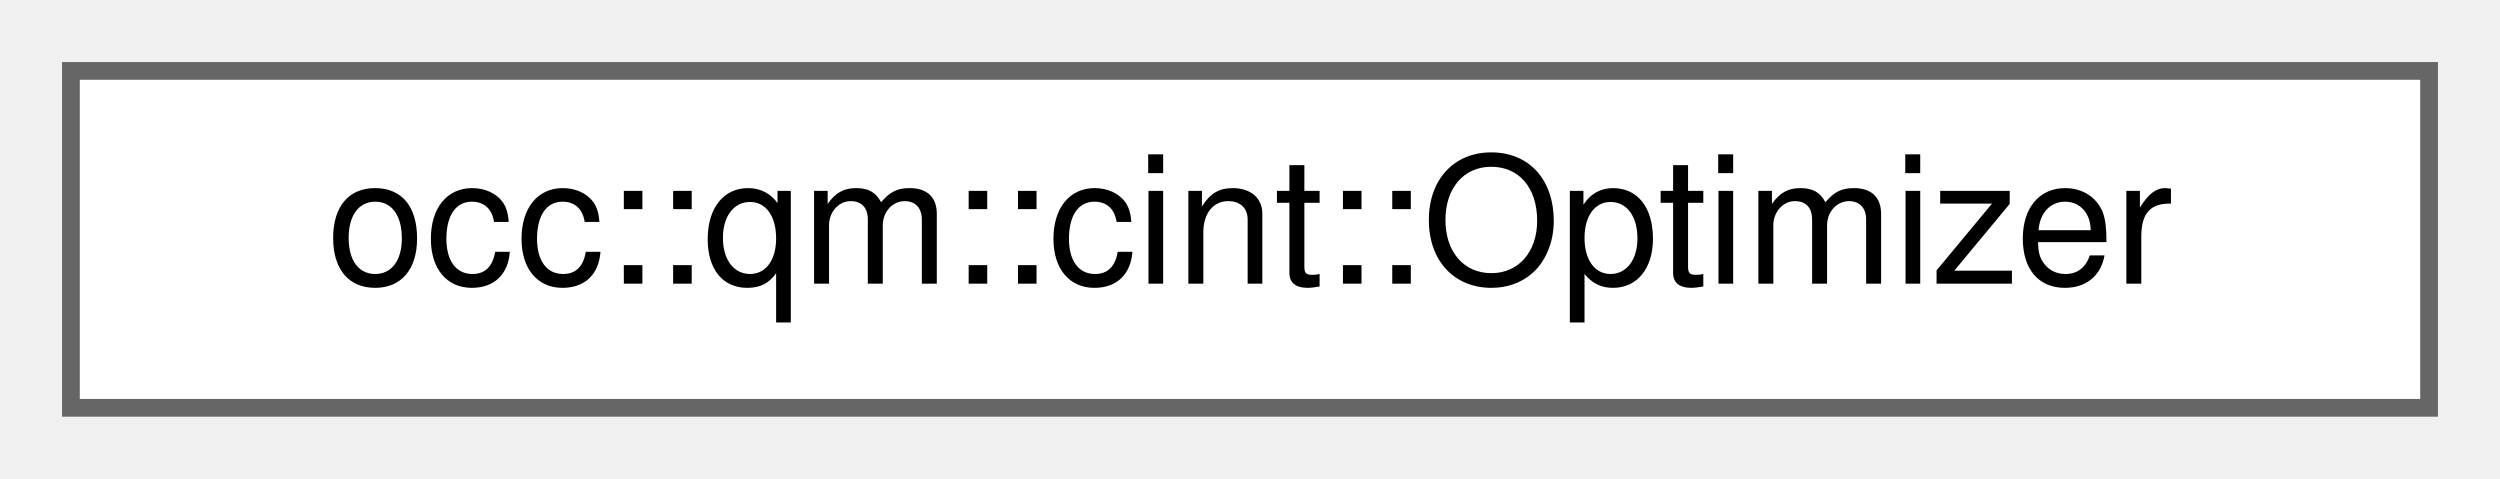
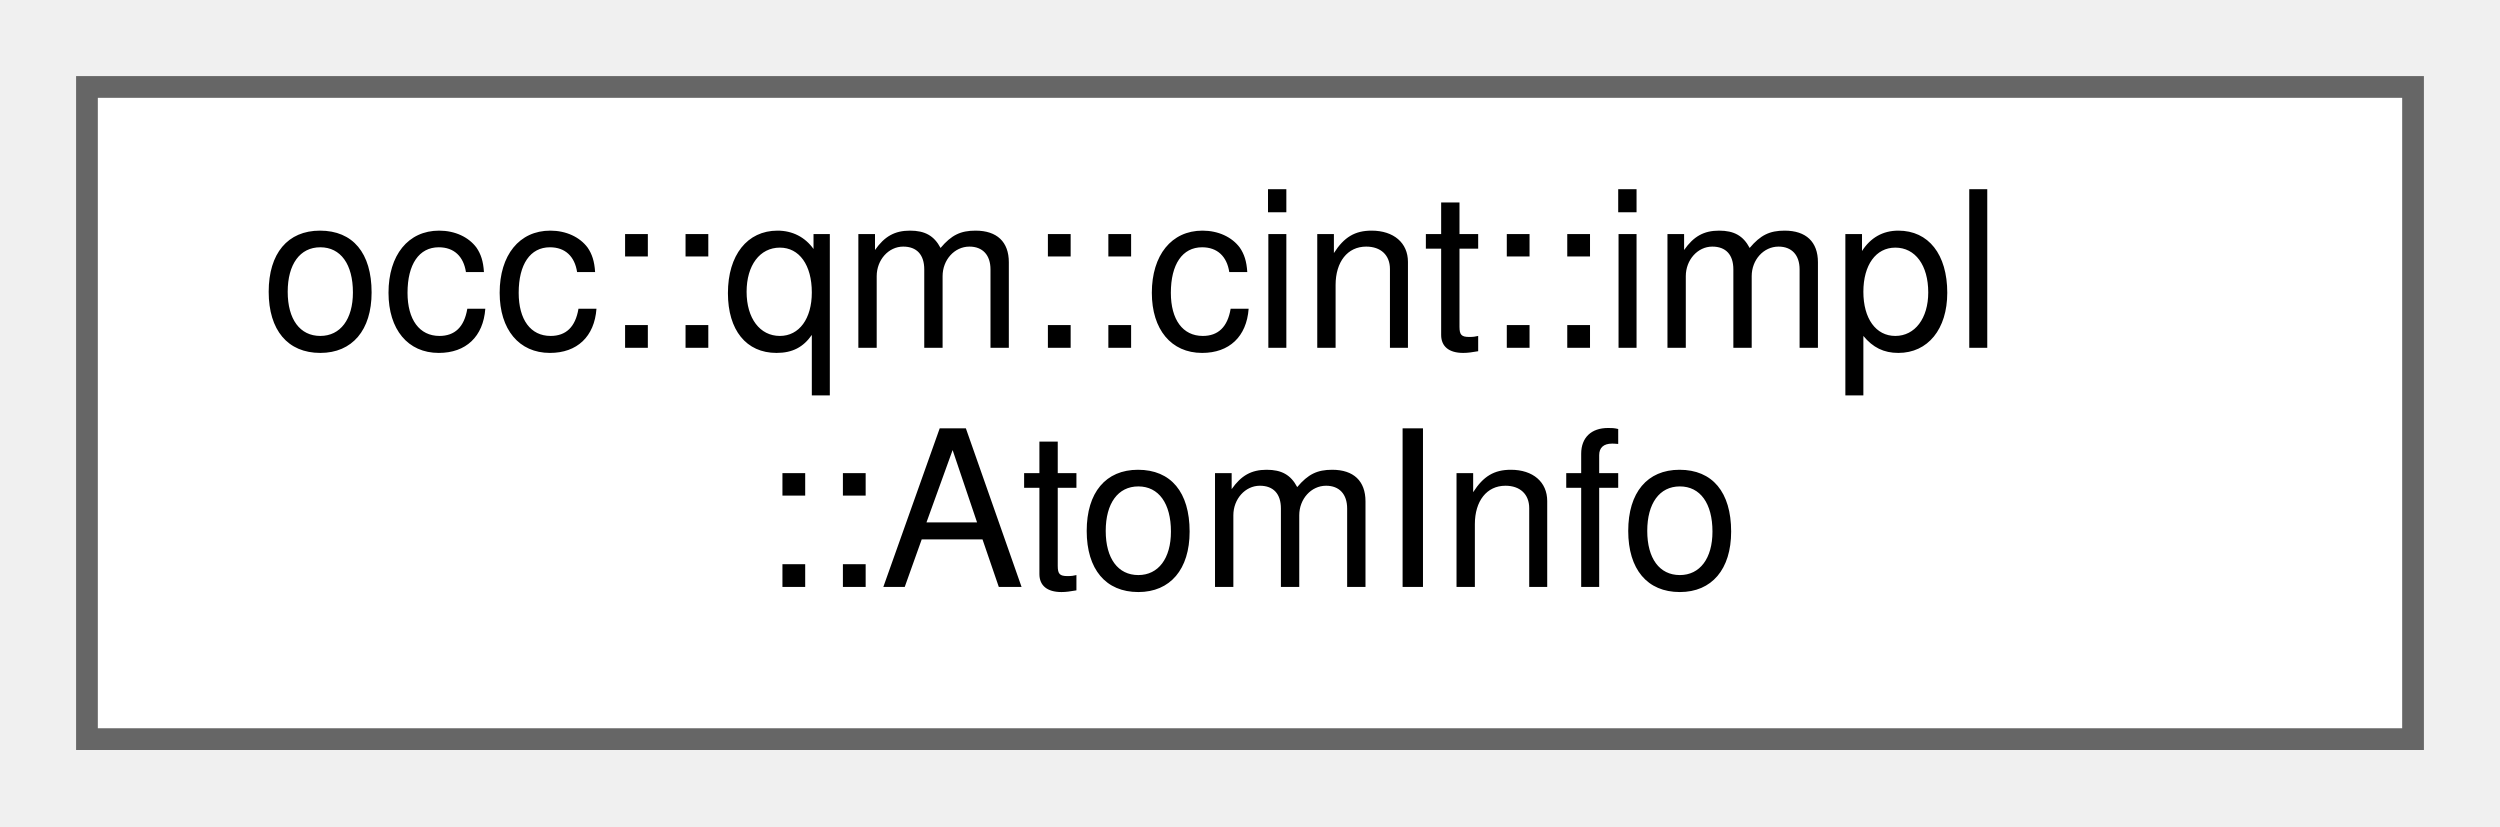
- <svg xmlns="http://www.w3.org/2000/svg" xmlns:xlink="http://www.w3.org/1999/xlink" width="141pt" height="27pt" viewBox="0.00 0.00 141.00 27.00">
-   <g id="graph0" class="graph" transform="scale(1 1) rotate(0) translate(4 23)">
+ <svg xmlns="http://www.w3.org/2000/svg" xmlns:xlink="http://www.w3.org/1999/xlink" width="115pt" height="38pt" viewBox="0.00 0.00 115.00 38.00">
+   <g id="graph0" class="graph" transform="scale(1 1) rotate(0) translate(4 34)">
    <g id="Node000000" class="node">
      <g id="a_Node000000">
-         <a xlink:href="classocc_1_1qm_1_1cint_1_1Optimizer.html" target="_top" xlink:title=" ">
-           <polygon fill="white" stroke="#666666" points="133,-19 0,-19 0,0 133,0 133,-19" />
-           <text text-anchor="middle" x="66.5" y="-7" font-family="Helvetica,sans-Serif" font-size="10.00">occ::qm::cint::Optimizer</text>
+         <a xlink:href="structocc_1_1qm_1_1cint_1_1impl_1_1AtomInfo.html" target="_top" xlink:title=" ">
+           <polygon fill="white" stroke="#666666" points="107,-30 0,-30 0,0 107,0 107,-30" />
+           <text text-anchor="start" x="8" y="-18" font-family="Helvetica,sans-Serif" font-size="10.00">occ::qm::cint::impl</text>
+           <text text-anchor="middle" x="53.5" y="-7" font-family="Helvetica,sans-Serif" font-size="10.00">::AtomInfo</text>
        </a>
      </g>
    </g>
  </g>
</svg>
